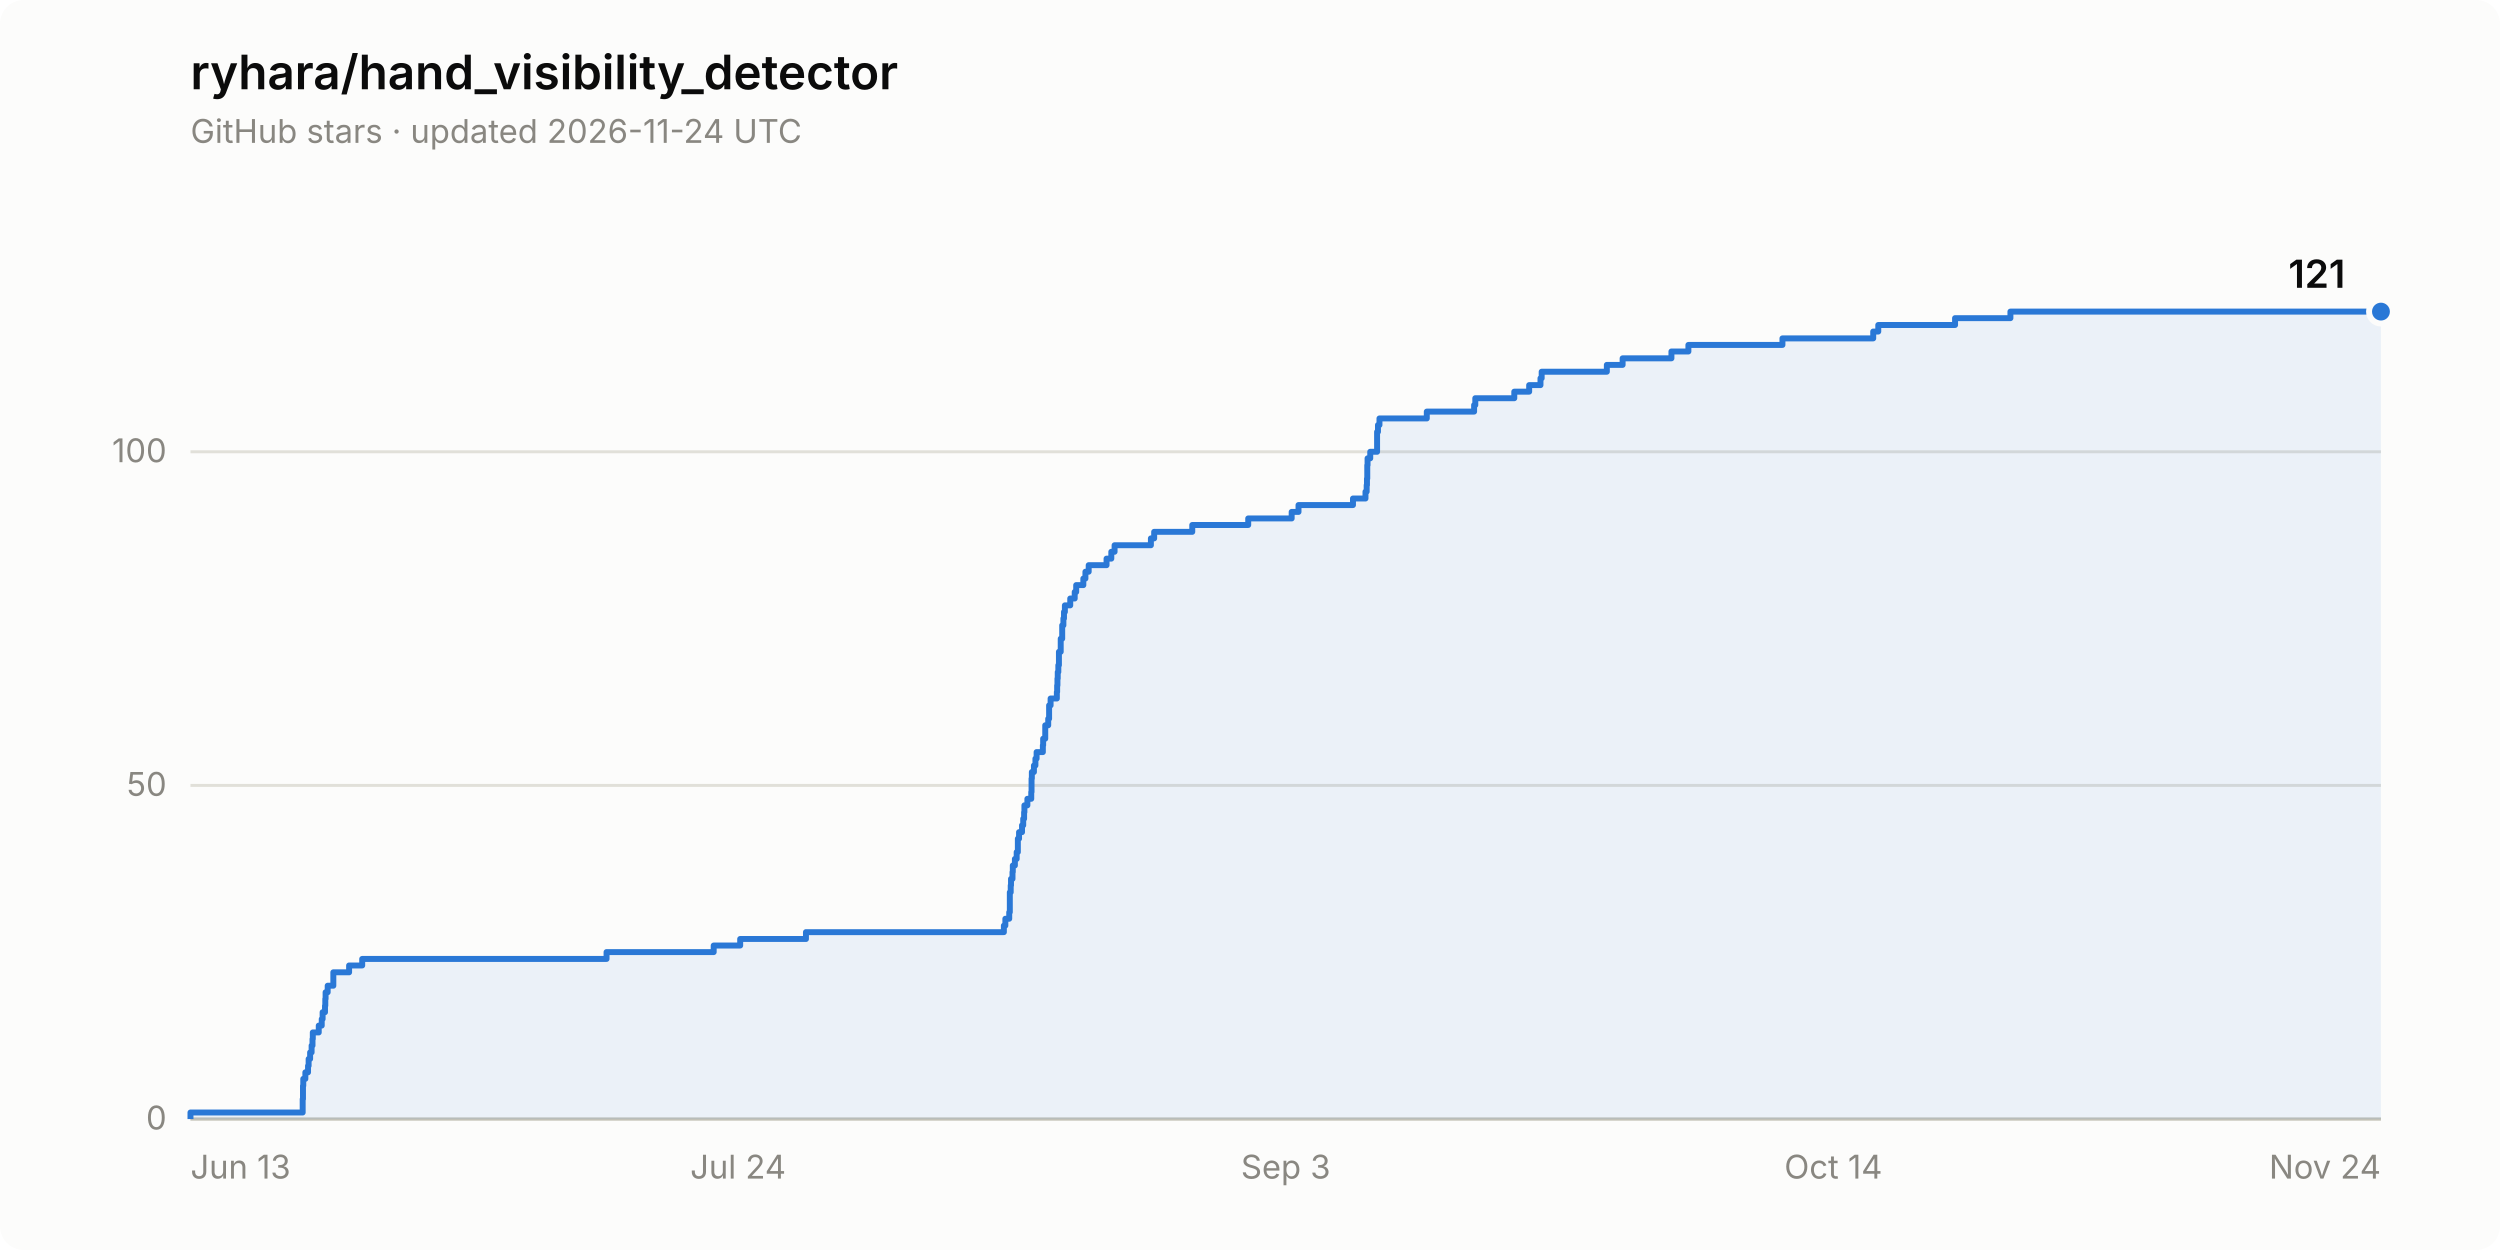
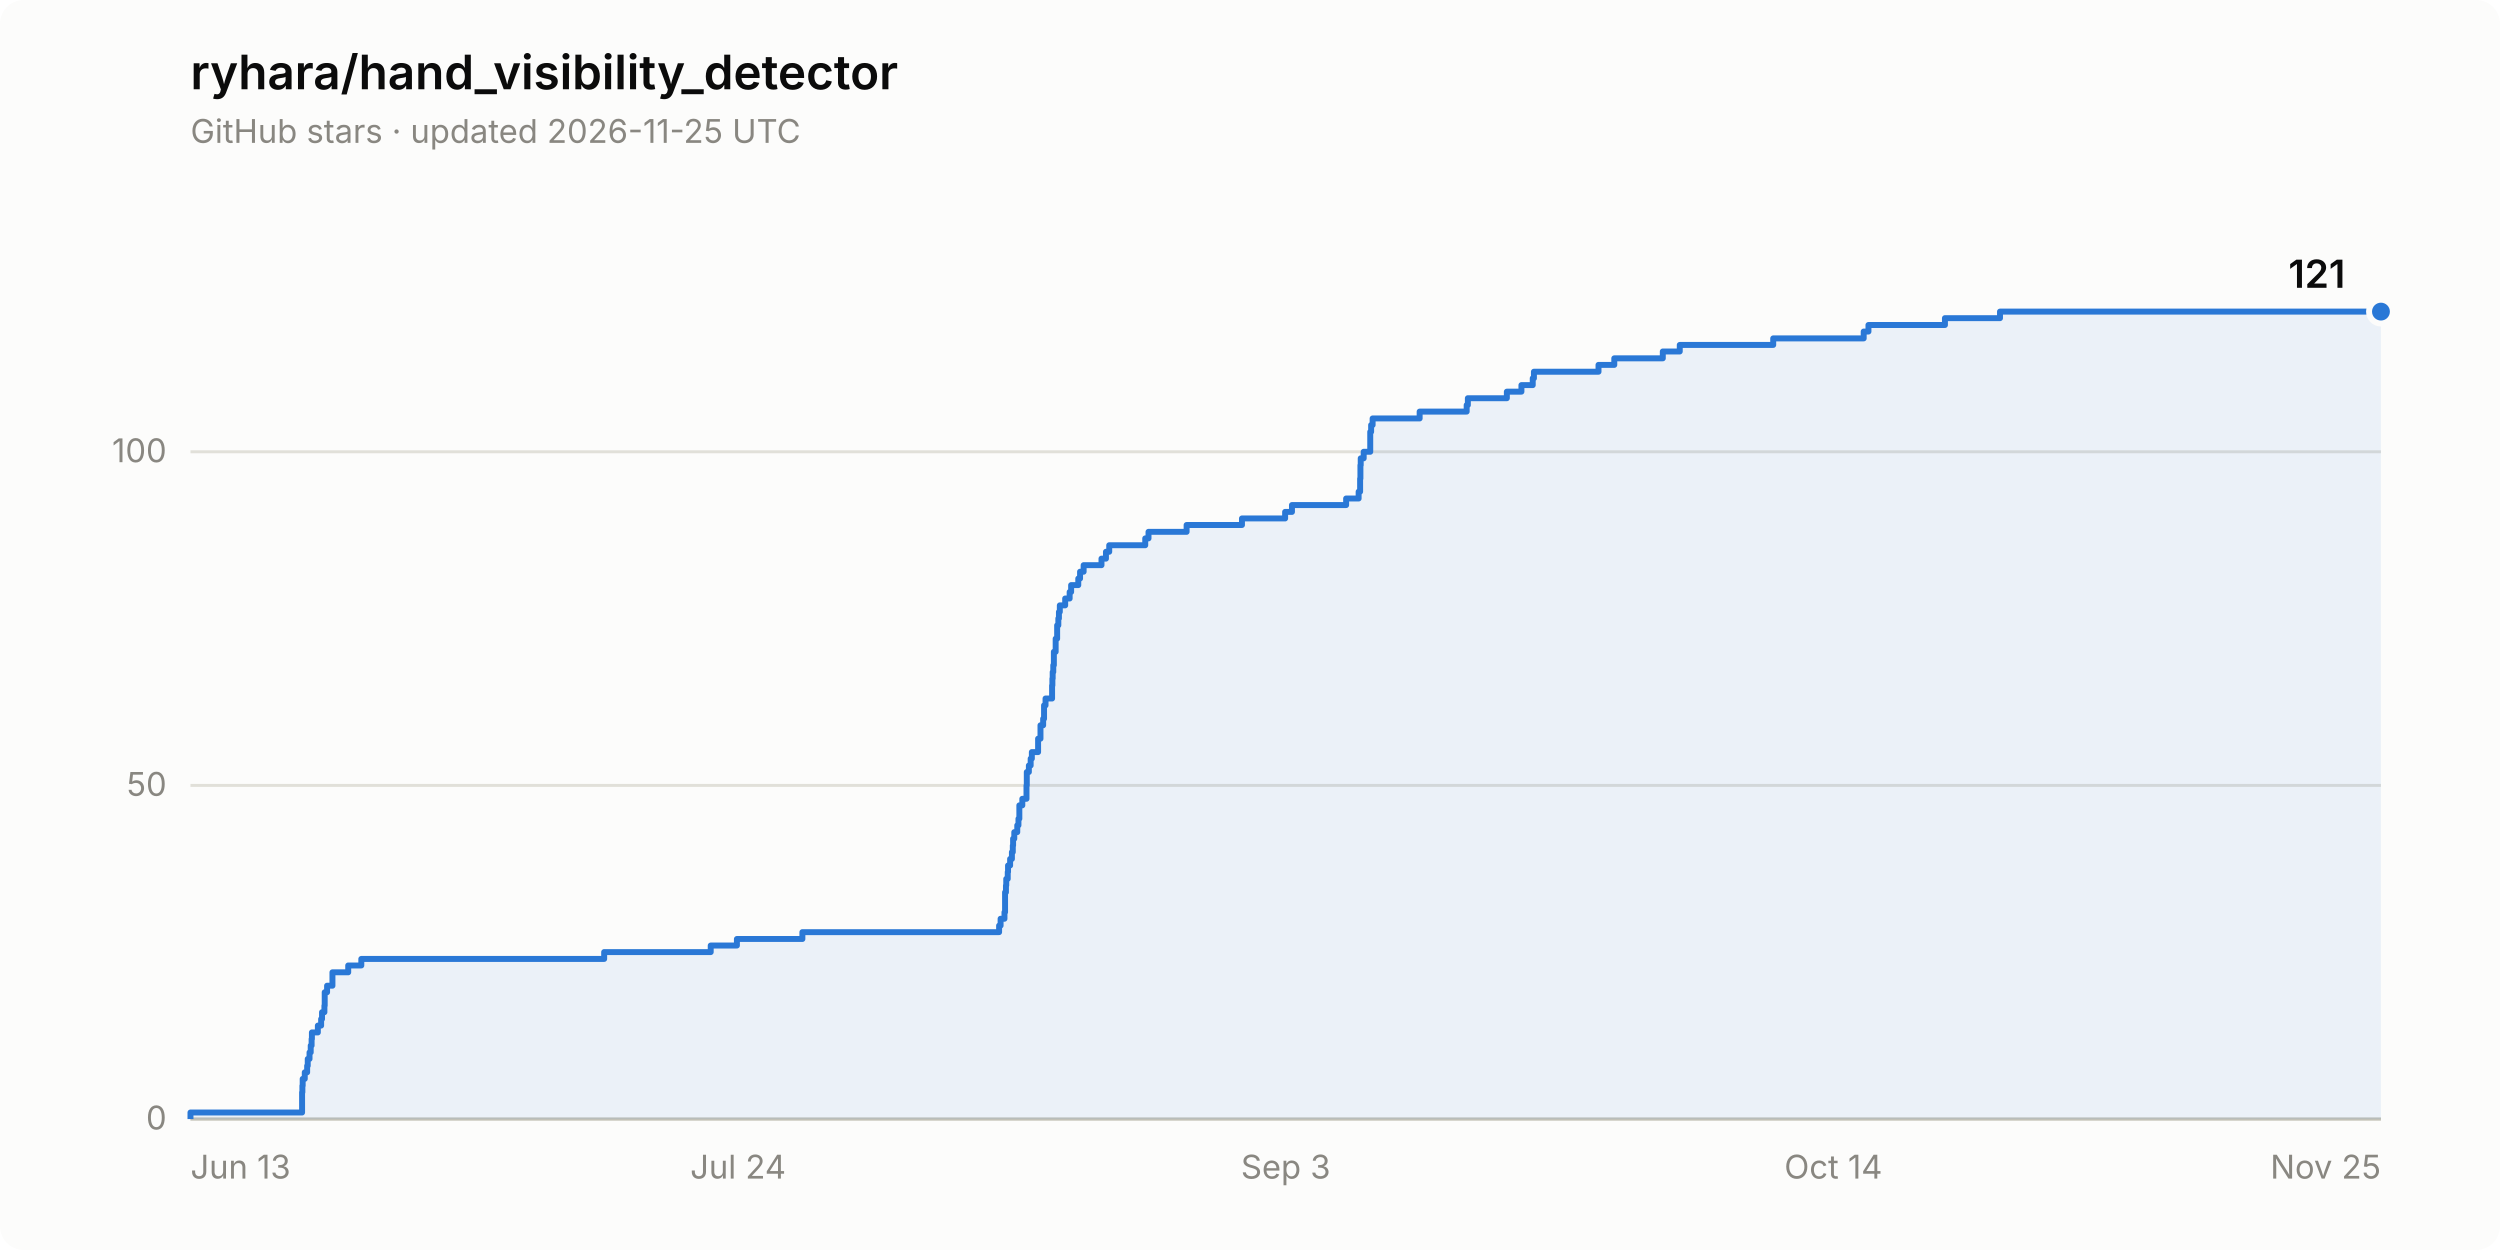
<svg xmlns="http://www.w3.org/2000/svg" width="840" height="420" viewBox="0 0 840 420" role="img" aria-label="Star history of ryhara/hand_visibility_detector: 121 stars">
  <rect width="840" height="420" rx="8" fill="#fcfcfb" />
  <text x="64" y="30" font-family="system-ui, -apple-system, &quot;Segoe UI&quot;, sans-serif" font-size="16" font-weight="600" fill="#0b0b0b">ryhara/hand_visibility_detector</text>
-   <text x="64" y="48" font-family="system-ui, -apple-system, &quot;Segoe UI&quot;, sans-serif" font-size="11" fill="#898781">GitHub stars · updated 2026-11-24 UTC</text>
+   <text x="64" y="48" font-family="system-ui, -apple-system, &quot;Segoe UI&quot;, sans-serif" font-size="11" fill="#898781">GitHub stars · updated 2026-11-25 UTC</text>
  <line x1="64" y1="376.0" x2="800" y2="376.0" stroke="#e1e0d9" stroke-width="1" />
  <text x="56" y="379.5" font-family="system-ui, -apple-system, &quot;Segoe UI&quot;, sans-serif" font-size="11" fill="#898781" text-anchor="end" style="font-variant-numeric: tabular-nums">0</text>
  <line x1="64" y1="263.9" x2="800" y2="263.9" stroke="#e1e0d9" stroke-width="1" />
  <text x="56" y="267.4" font-family="system-ui, -apple-system, &quot;Segoe UI&quot;, sans-serif" font-size="11" fill="#898781" text-anchor="end" style="font-variant-numeric: tabular-nums">50</text>
  <line x1="64" y1="151.8" x2="800" y2="151.8" stroke="#e1e0d9" stroke-width="1" />
  <text x="56" y="155.3" font-family="system-ui, -apple-system, &quot;Segoe UI&quot;, sans-serif" font-size="11" fill="#898781" text-anchor="end" style="font-variant-numeric: tabular-nums">100</text>
  <line x1="64" y1="376.0" x2="800" y2="376.0" stroke="#c3c2b7" stroke-width="1" />
  <text x="64.0" y="396" font-family="system-ui, -apple-system, &quot;Segoe UI&quot;, sans-serif" font-size="11" fill="#898781" text-anchor="start">Jun 13</text>
  <text x="248.0" y="396" font-family="system-ui, -apple-system, &quot;Segoe UI&quot;, sans-serif" font-size="11" fill="#898781" text-anchor="middle">Jul 24</text>
  <text x="432.0" y="396" font-family="system-ui, -apple-system, &quot;Segoe UI&quot;, sans-serif" font-size="11" fill="#898781" text-anchor="middle">Sep 3</text>
  <text x="616.0" y="396" font-family="system-ui, -apple-system, &quot;Segoe UI&quot;, sans-serif" font-size="11" fill="#898781" text-anchor="middle">Oct 14</text>
-   <text x="800.0" y="396" font-family="system-ui, -apple-system, &quot;Segoe UI&quot;, sans-serif" font-size="11" fill="#898781" text-anchor="end">Nov 24</text>
-   <path d="M 64.0 376.0 L 64.0 373.8 L 101.7 373.8 L 101.7 371.5 L 101.7 371.5 L 101.7 369.3 L 101.8 369.3 L 101.8 367.0 L 101.8 367.0 L 101.8 364.8 L 101.9 364.8 L 101.9 362.5 L 102.6 362.5 L 102.6 360.3 L 103.5 360.3 L 103.5 358.1 L 103.7 358.1 L 103.7 355.8 L 104.2 355.8 L 104.2 353.6 L 104.7 353.6 L 104.7 351.3 L 105.0 351.3 L 105.0 349.1 L 105.1 349.1 L 105.1 346.9 L 107.1 346.9 L 107.1 344.6 L 108.1 344.6 L 108.1 342.4 L 108.4 342.4 L 108.4 340.1 L 109.2 340.1 L 109.2 337.9 L 109.3 337.9 L 109.3 335.6 L 109.4 335.6 L 109.4 333.4 L 110.1 333.4 L 110.1 331.2 L 112.0 331.2 L 112.0 328.9 L 112.0 328.9 L 112.0 326.7 L 117.3 326.7 L 117.3 324.4 L 121.7 324.4 L 121.7 322.2 L 203.8 322.2 L 203.8 319.9 L 239.8 319.9 L 239.8 317.7 L 248.7 317.7 L 248.7 315.5 L 270.8 315.5 L 270.8 313.2 L 337.3 313.2 L 337.3 311.0 L 337.8 311.0 L 337.8 308.7 L 339.1 308.7 L 339.1 306.5 L 339.3 306.5 L 339.3 304.3 L 339.3 304.3 L 339.3 302.0 L 339.3 302.0 L 339.3 299.8 L 339.6 299.8 L 339.6 297.5 L 339.7 297.5 L 339.7 295.3 L 340.2 295.3 L 340.2 293.0 L 340.3 293.0 L 340.3 290.8 L 341.0 290.8 L 341.0 288.6 L 341.6 288.6 L 341.6 286.3 L 342.0 286.3 L 342.0 284.1 L 342.0 284.1 L 342.0 281.8 L 342.4 281.8 L 342.4 279.6 L 343.4 279.6 L 343.4 277.3 L 343.8 277.3 L 343.8 275.1 L 344.1 275.1 L 344.1 272.9 L 344.2 272.9 L 344.2 270.6 L 345.2 270.6 L 345.2 268.4 L 346.5 268.4 L 346.5 266.1 L 346.6 266.1 L 346.6 263.9 L 346.6 263.9 L 346.6 261.6 L 346.7 261.6 L 346.7 259.4 L 347.4 259.4 L 347.4 257.2 L 347.9 257.2 L 347.9 254.9 L 348.3 254.9 L 348.3 252.7 L 350.4 252.7 L 350.4 250.4 L 350.5 250.4 L 350.5 248.2 L 351.2 248.2 L 351.2 246.0 L 351.2 246.0 L 351.2 243.7 L 352.2 243.7 L 352.2 241.5 L 352.5 241.5 L 352.5 239.2 L 352.5 239.2 L 352.5 237.0 L 353.0 237.0 L 353.0 234.7 L 355.1 234.7 L 355.1 232.5 L 355.2 232.5 L 355.2 230.3 L 355.3 230.3 L 355.3 228.0 L 355.4 228.0 L 355.4 225.8 L 355.6 225.8 L 355.6 223.5 L 355.8 223.5 L 355.8 221.3 L 355.8 221.3 L 355.8 219.0 L 356.4 219.0 L 356.4 216.8 L 356.4 216.8 L 356.4 214.6 L 356.9 214.6 L 356.9 212.3 L 356.9 212.3 L 356.9 210.1 L 357.3 210.1 L 357.3 207.8 L 357.5 207.8 L 357.5 205.6 L 357.8 205.6 L 357.8 203.4 L 359.6 203.4 L 359.6 201.1 L 361.1 201.1 L 361.1 198.9 L 361.6 198.9 L 361.6 196.6 L 364.0 196.6 L 364.0 194.4 L 364.7 194.4 L 364.7 192.1 L 365.8 192.1 L 365.8 189.9 L 371.8 189.9 L 371.8 187.7 L 373.4 187.7 L 373.4 185.4 L 374.5 185.4 L 374.5 183.2 L 386.7 183.2 L 386.7 180.9 L 387.8 180.9 L 387.8 178.7 L 400.6 178.7 L 400.6 176.4 L 419.4 176.4 L 419.4 174.2 L 434.0 174.2 L 434.0 172.0 L 436.3 172.0 L 436.3 169.7 L 454.6 169.7 L 454.6 167.5 L 458.8 167.5 L 458.8 165.2 L 459.2 165.2 L 459.2 163.0 L 459.3 163.0 L 459.3 160.8 L 459.4 160.8 L 459.4 158.5 L 459.4 158.5 L 459.4 156.3 L 459.5 156.3 L 459.5 154.0 L 460.4 154.0 L 460.4 151.8 L 462.7 151.8 L 462.7 149.5 L 462.7 149.5 L 462.7 147.3 L 462.7 147.3 L 462.7 145.1 L 463.0 145.1 L 463.0 142.8 L 463.5 142.8 L 463.5 140.6 L 479.4 140.6 L 479.4 138.3 L 495.3 138.3 L 495.3 136.1 L 495.7 136.1 L 495.7 133.8 L 508.8 133.8 L 508.8 131.6 L 513.8 131.6 L 513.8 129.4 L 517.6 129.4 L 517.6 127.1 L 518.0 127.1 L 518.0 124.9 L 539.9 124.9 L 539.9 122.6 L 545.2 122.6 L 545.2 120.4 L 561.6 120.4 L 561.6 118.1 L 567.3 118.1 L 567.3 115.9 L 598.9 115.9 L 598.9 113.7 L 629.4 113.7 L 629.4 111.4 L 631.1 111.4 L 631.1 109.2 L 656.9 109.2 L 656.9 106.9 L 675.5 106.9 L 675.5 104.7 L 800.0 104.7 L 800.0 376.0 Z" fill="#2a78d6" fill-opacity="0.08" stroke="none" />
-   <path d="M 64.0 376.0 L 64.0 373.8 L 101.7 373.8 L 101.7 371.5 L 101.7 371.5 L 101.7 369.3 L 101.8 369.3 L 101.8 367.0 L 101.8 367.0 L 101.8 364.8 L 101.9 364.8 L 101.9 362.5 L 102.6 362.5 L 102.6 360.3 L 103.5 360.3 L 103.5 358.1 L 103.7 358.1 L 103.7 355.8 L 104.2 355.8 L 104.2 353.6 L 104.7 353.6 L 104.7 351.3 L 105.0 351.3 L 105.0 349.1 L 105.1 349.1 L 105.1 346.9 L 107.1 346.9 L 107.1 344.6 L 108.1 344.6 L 108.1 342.4 L 108.4 342.4 L 108.4 340.1 L 109.2 340.1 L 109.2 337.9 L 109.3 337.9 L 109.3 335.6 L 109.4 335.6 L 109.4 333.4 L 110.1 333.4 L 110.1 331.2 L 112.0 331.2 L 112.0 328.9 L 112.0 328.9 L 112.0 326.7 L 117.3 326.7 L 117.3 324.4 L 121.7 324.4 L 121.7 322.2 L 203.8 322.2 L 203.8 319.9 L 239.8 319.9 L 239.8 317.7 L 248.7 317.7 L 248.7 315.5 L 270.8 315.5 L 270.8 313.2 L 337.3 313.2 L 337.3 311.0 L 337.8 311.0 L 337.8 308.7 L 339.1 308.7 L 339.1 306.5 L 339.3 306.5 L 339.3 304.3 L 339.3 304.3 L 339.3 302.0 L 339.3 302.0 L 339.3 299.8 L 339.6 299.8 L 339.6 297.5 L 339.7 297.5 L 339.7 295.3 L 340.2 295.3 L 340.2 293.0 L 340.3 293.0 L 340.3 290.8 L 341.0 290.8 L 341.0 288.6 L 341.6 288.6 L 341.6 286.3 L 342.0 286.3 L 342.0 284.1 L 342.0 284.1 L 342.0 281.8 L 342.4 281.8 L 342.4 279.6 L 343.4 279.6 L 343.4 277.3 L 343.8 277.3 L 343.8 275.1 L 344.1 275.1 L 344.1 272.9 L 344.2 272.9 L 344.2 270.6 L 345.2 270.6 L 345.2 268.4 L 346.5 268.4 L 346.5 266.1 L 346.6 266.1 L 346.6 263.9 L 346.6 263.9 L 346.6 261.6 L 346.7 261.6 L 346.7 259.4 L 347.4 259.4 L 347.4 257.2 L 347.9 257.2 L 347.9 254.9 L 348.3 254.9 L 348.3 252.7 L 350.4 252.7 L 350.4 250.4 L 350.5 250.4 L 350.5 248.2 L 351.2 248.2 L 351.2 246.0 L 351.2 246.0 L 351.2 243.7 L 352.2 243.7 L 352.2 241.5 L 352.5 241.5 L 352.5 239.2 L 352.5 239.2 L 352.5 237.0 L 353.0 237.0 L 353.0 234.7 L 355.1 234.7 L 355.1 232.5 L 355.2 232.5 L 355.2 230.3 L 355.3 230.3 L 355.3 228.0 L 355.4 228.0 L 355.4 225.8 L 355.6 225.8 L 355.6 223.5 L 355.8 223.5 L 355.8 221.3 L 355.8 221.3 L 355.8 219.0 L 356.4 219.0 L 356.4 216.8 L 356.4 216.8 L 356.4 214.6 L 356.9 214.6 L 356.9 212.3 L 356.9 212.3 L 356.9 210.1 L 357.3 210.1 L 357.3 207.8 L 357.5 207.8 L 357.5 205.6 L 357.8 205.6 L 357.8 203.4 L 359.6 203.4 L 359.6 201.1 L 361.1 201.1 L 361.1 198.9 L 361.6 198.9 L 361.6 196.6 L 364.0 196.6 L 364.0 194.4 L 364.7 194.4 L 364.7 192.1 L 365.8 192.1 L 365.8 189.9 L 371.8 189.9 L 371.8 187.7 L 373.4 187.7 L 373.4 185.4 L 374.5 185.4 L 374.5 183.2 L 386.7 183.2 L 386.7 180.9 L 387.8 180.9 L 387.8 178.7 L 400.6 178.7 L 400.6 176.4 L 419.4 176.4 L 419.4 174.2 L 434.0 174.2 L 434.0 172.0 L 436.3 172.0 L 436.3 169.7 L 454.6 169.7 L 454.6 167.5 L 458.8 167.5 L 458.8 165.2 L 459.2 165.2 L 459.2 163.0 L 459.3 163.0 L 459.3 160.8 L 459.4 160.8 L 459.4 158.5 L 459.4 158.5 L 459.4 156.3 L 459.5 156.3 L 459.5 154.0 L 460.4 154.0 L 460.4 151.8 L 462.7 151.8 L 462.7 149.5 L 462.7 149.5 L 462.7 147.3 L 462.7 147.3 L 462.7 145.1 L 463.0 145.1 L 463.0 142.8 L 463.5 142.8 L 463.5 140.6 L 479.4 140.6 L 479.4 138.3 L 495.3 138.3 L 495.3 136.1 L 495.7 136.1 L 495.7 133.8 L 508.8 133.8 L 508.8 131.6 L 513.8 131.6 L 513.8 129.4 L 517.6 129.4 L 517.6 127.1 L 518.0 127.1 L 518.0 124.9 L 539.9 124.9 L 539.9 122.6 L 545.2 122.6 L 545.2 120.4 L 561.6 120.4 L 561.6 118.1 L 567.3 118.1 L 567.3 115.9 L 598.9 115.9 L 598.9 113.7 L 629.4 113.7 L 629.4 111.4 L 631.1 111.4 L 631.1 109.2 L 656.9 109.2 L 656.9 106.9 L 675.5 106.9 L 675.5 104.7 L 800.0 104.7" fill="none" stroke="#2a78d6" stroke-width="2" stroke-linejoin="round" />
+   <text x="800.0" y="396" font-family="system-ui, -apple-system, &quot;Segoe UI&quot;, sans-serif" font-size="11" fill="#898781" text-anchor="end">Nov 25</text>
+   <path d="M 64.0 376.0 L 64.0 373.8 L 101.5 373.8 L 101.5 371.5 L 101.5 371.5 L 101.5 369.3 L 101.5 369.3 L 101.5 367.0 L 101.6 367.0 L 101.6 364.8 L 101.7 364.8 L 101.7 362.5 L 102.4 362.5 L 102.4 360.3 L 103.2 360.3 L 103.2 358.1 L 103.4 358.1 L 103.4 355.8 L 104.0 355.8 L 104.0 353.6 L 104.4 353.6 L 104.4 351.3 L 104.7 351.3 L 104.7 349.1 L 104.8 349.1 L 104.8 346.9 L 106.8 346.9 L 106.8 344.6 L 107.9 344.6 L 107.9 342.4 L 108.2 342.4 L 108.2 340.1 L 109.0 340.1 L 109.0 337.9 L 109.1 337.9 L 109.1 335.6 L 109.1 335.6 L 109.1 333.4 L 109.9 333.4 L 109.9 331.2 L 111.7 331.2 L 111.7 328.9 L 111.7 328.9 L 111.7 326.7 L 117.0 326.7 L 117.0 324.4 L 121.4 324.4 L 121.4 322.2 L 203.0 322.2 L 203.0 319.9 L 238.8 319.9 L 238.8 317.7 L 247.6 317.7 L 247.6 315.5 L 269.6 315.5 L 269.6 313.2 L 335.7 313.2 L 335.7 311.0 L 336.2 311.0 L 336.2 308.7 L 337.5 308.7 L 337.5 306.5 L 337.7 306.5 L 337.7 304.3 L 337.7 304.3 L 337.7 302.0 L 337.7 302.0 L 337.7 299.8 L 338.0 299.8 L 338.0 297.5 L 338.1 297.5 L 338.1 295.3 L 338.6 295.3 L 338.6 293.0 L 338.7 293.0 L 338.7 290.8 L 339.4 290.8 L 339.4 288.6 L 340.0 288.6 L 340.0 286.3 L 340.3 286.3 L 340.3 284.1 L 340.4 284.1 L 340.4 281.8 L 340.8 281.8 L 340.8 279.6 L 341.8 279.6 L 341.8 277.3 L 342.2 277.3 L 342.2 275.1 L 342.5 275.1 L 342.5 272.9 L 342.5 272.9 L 342.5 270.6 L 343.5 270.6 L 343.5 268.4 L 344.9 268.4 L 344.9 266.1 L 344.9 266.1 L 344.9 263.9 L 345.0 263.9 L 345.0 261.6 L 345.0 261.6 L 345.0 259.4 L 345.7 259.4 L 345.7 257.2 L 346.3 257.2 L 346.3 254.9 L 346.7 254.9 L 346.7 252.7 L 348.8 252.7 L 348.8 250.4 L 348.8 250.4 L 348.8 248.2 L 349.6 248.2 L 349.6 246.0 L 349.6 246.0 L 349.6 243.7 L 350.5 243.7 L 350.5 241.5 L 350.8 241.5 L 350.8 239.2 L 350.8 239.2 L 350.8 237.0 L 351.3 237.0 L 351.3 234.7 L 353.5 234.7 L 353.5 232.5 L 353.5 232.5 L 353.5 230.3 L 353.6 230.3 L 353.6 228.0 L 353.7 228.0 L 353.7 225.8 L 353.9 225.8 L 353.9 223.5 L 354.1 223.5 L 354.1 221.3 L 354.1 221.3 L 354.1 219.0 L 354.7 219.0 L 354.7 216.8 L 354.7 216.8 L 354.7 214.6 L 355.2 214.6 L 355.2 212.3 L 355.2 212.3 L 355.2 210.1 L 355.6 210.1 L 355.6 207.8 L 355.8 207.8 L 355.8 205.6 L 356.1 205.6 L 356.1 203.4 L 357.9 203.4 L 357.9 201.1 L 359.4 201.1 L 359.4 198.9 L 359.9 198.9 L 359.9 196.6 L 362.3 196.6 L 362.3 194.4 L 362.9 194.4 L 362.9 192.1 L 364.1 192.1 L 364.1 189.9 L 370.1 189.9 L 370.1 187.7 L 371.6 187.7 L 371.6 185.4 L 372.7 185.4 L 372.7 183.2 L 384.8 183.2 L 384.8 180.9 L 385.9 180.9 L 385.9 178.7 L 398.7 178.7 L 398.7 176.4 L 417.3 176.4 L 417.3 174.2 L 431.8 174.2 L 431.8 172.0 L 434.1 172.0 L 434.1 169.7 L 452.3 169.7 L 452.3 167.5 L 456.5 167.5 L 456.5 165.2 L 457.0 165.2 L 457.0 163.0 L 457.0 163.0 L 457.0 160.8 L 457.1 160.8 L 457.1 158.5 L 457.1 158.5 L 457.1 156.3 L 457.2 156.3 L 457.2 154.0 L 458.2 154.0 L 458.2 151.8 L 460.4 151.8 L 460.4 149.5 L 460.4 149.5 L 460.4 147.3 L 460.4 147.3 L 460.4 145.1 L 460.7 145.1 L 460.7 142.8 L 461.2 142.8 L 461.2 140.6 L 477.0 140.6 L 477.0 138.3 L 492.8 138.3 L 492.8 136.1 L 493.2 136.1 L 493.2 133.8 L 506.3 133.8 L 506.3 131.6 L 511.2 131.6 L 511.2 129.4 L 515.0 129.4 L 515.0 127.1 L 515.4 127.1 L 515.4 124.9 L 537.1 124.9 L 537.1 122.6 L 542.4 122.6 L 542.4 120.4 L 558.7 120.4 L 558.7 118.1 L 564.4 118.1 L 564.4 115.9 L 595.8 115.9 L 595.8 113.7 L 626.2 113.7 L 626.2 111.4 L 627.8 111.4 L 627.8 109.2 L 653.5 109.2 L 653.5 106.9 L 672.0 106.9 L 672.0 104.7 L 800.0 104.7 L 800.0 376.0 Z" fill="#2a78d6" fill-opacity="0.08" stroke="none" />
+   <path d="M 64.0 376.0 L 64.0 373.8 L 101.5 373.8 L 101.5 371.5 L 101.5 371.5 L 101.5 369.3 L 101.5 369.3 L 101.5 367.0 L 101.6 367.0 L 101.6 364.8 L 101.7 364.8 L 101.7 362.5 L 102.4 362.5 L 102.4 360.3 L 103.2 360.3 L 103.2 358.1 L 103.4 358.1 L 103.4 355.8 L 104.0 355.8 L 104.0 353.6 L 104.4 353.6 L 104.4 351.3 L 104.7 351.3 L 104.7 349.1 L 104.8 349.1 L 104.8 346.9 L 106.8 346.9 L 106.8 344.6 L 107.9 344.6 L 107.9 342.4 L 108.2 342.4 L 108.2 340.1 L 109.0 340.1 L 109.0 337.9 L 109.1 337.9 L 109.1 335.6 L 109.1 335.6 L 109.1 333.4 L 109.9 333.4 L 109.9 331.2 L 111.7 331.2 L 111.7 328.9 L 111.7 328.9 L 111.7 326.7 L 117.0 326.7 L 117.0 324.4 L 121.4 324.4 L 121.4 322.2 L 203.0 322.2 L 203.0 319.9 L 238.8 319.9 L 238.8 317.7 L 247.6 317.7 L 247.6 315.5 L 269.6 315.5 L 269.6 313.2 L 335.7 313.2 L 335.7 311.0 L 336.2 311.0 L 336.2 308.7 L 337.5 308.7 L 337.5 306.5 L 337.7 306.5 L 337.7 304.3 L 337.7 304.3 L 337.7 302.0 L 337.7 302.0 L 337.7 299.8 L 338.0 299.8 L 338.0 297.5 L 338.1 297.5 L 338.1 295.3 L 338.6 295.3 L 338.6 293.0 L 338.7 293.0 L 338.7 290.8 L 339.4 290.8 L 339.4 288.6 L 340.0 288.6 L 340.0 286.3 L 340.3 286.3 L 340.3 284.1 L 340.4 284.1 L 340.4 281.8 L 340.8 281.8 L 340.8 279.6 L 341.8 279.6 L 341.8 277.3 L 342.2 277.3 L 342.2 275.1 L 342.5 275.1 L 342.5 272.9 L 342.5 272.9 L 342.5 270.6 L 343.5 270.6 L 343.5 268.4 L 344.9 268.4 L 344.9 266.1 L 344.9 266.1 L 344.9 263.9 L 345.0 263.9 L 345.0 261.6 L 345.0 261.6 L 345.0 259.4 L 345.7 259.4 L 345.7 257.2 L 346.3 257.2 L 346.3 254.9 L 346.7 254.9 L 346.7 252.7 L 348.8 252.7 L 348.8 250.4 L 348.8 250.4 L 348.8 248.2 L 349.6 248.2 L 349.6 246.0 L 349.6 246.0 L 349.6 243.7 L 350.5 243.7 L 350.5 241.5 L 350.8 241.5 L 350.8 239.2 L 350.8 239.2 L 350.8 237.0 L 351.3 237.0 L 351.3 234.7 L 353.5 234.7 L 353.5 232.5 L 353.5 232.5 L 353.5 230.3 L 353.6 230.3 L 353.6 228.0 L 353.7 228.0 L 353.7 225.8 L 353.9 225.8 L 353.9 223.5 L 354.1 223.5 L 354.1 221.3 L 354.1 221.3 L 354.1 219.0 L 354.7 219.0 L 354.7 216.8 L 354.7 216.8 L 354.7 214.6 L 355.2 214.6 L 355.2 212.3 L 355.2 212.3 L 355.2 210.1 L 355.6 210.1 L 355.6 207.8 L 355.8 207.8 L 355.8 205.6 L 356.1 205.6 L 356.1 203.4 L 357.9 203.4 L 357.9 201.1 L 359.4 201.1 L 359.4 198.9 L 359.9 198.9 L 359.9 196.6 L 362.3 196.6 L 362.3 194.4 L 362.9 194.4 L 362.9 192.1 L 364.1 192.1 L 364.1 189.9 L 370.1 189.9 L 370.1 187.7 L 371.6 187.7 L 371.6 185.4 L 372.7 185.4 L 372.7 183.2 L 384.8 183.2 L 384.8 180.9 L 385.9 180.9 L 385.9 178.7 L 398.7 178.7 L 398.7 176.4 L 417.3 176.4 L 417.3 174.2 L 431.8 174.2 L 431.8 172.0 L 434.1 172.0 L 434.1 169.7 L 452.3 169.7 L 452.3 167.5 L 456.5 167.5 L 456.5 165.2 L 457.0 165.2 L 457.0 163.0 L 457.0 163.0 L 457.0 160.8 L 457.1 160.8 L 457.1 158.5 L 457.1 158.5 L 457.1 156.3 L 457.2 156.3 L 457.2 154.0 L 458.2 154.0 L 458.2 151.8 L 460.4 151.8 L 460.4 149.5 L 460.4 149.5 L 460.4 147.3 L 460.4 147.3 L 460.4 145.1 L 460.7 145.1 L 460.7 142.8 L 461.2 142.8 L 461.2 140.6 L 477.0 140.6 L 477.0 138.3 L 492.8 138.3 L 492.8 136.1 L 493.2 136.1 L 493.2 133.8 L 506.3 133.8 L 506.3 131.6 L 511.2 131.6 L 511.2 129.4 L 515.0 129.4 L 515.0 127.1 L 515.4 127.1 L 515.4 124.9 L 537.1 124.9 L 537.1 122.6 L 542.4 122.6 L 542.4 120.4 L 558.7 120.4 L 558.7 118.1 L 564.4 118.1 L 564.4 115.9 L 595.8 115.9 L 595.8 113.7 L 626.2 113.7 L 626.2 111.4 L 627.8 111.4 L 627.8 109.2 L 653.5 109.2 L 653.5 106.9 L 672.0 106.9 L 672.0 104.7 L 800.0 104.7" fill="none" stroke="#2a78d6" stroke-width="2" stroke-linejoin="round" />
  <circle cx="800.0" cy="104.7" r="4" fill="#2a78d6" stroke="#fcfcfb" stroke-width="2" />
  <text x="788.0" y="96.7" font-family="system-ui, -apple-system, &quot;Segoe UI&quot;, sans-serif" font-size="13" font-weight="600" fill="#0b0b0b" text-anchor="end" style="font-variant-numeric: tabular-nums">121</text>
</svg>
